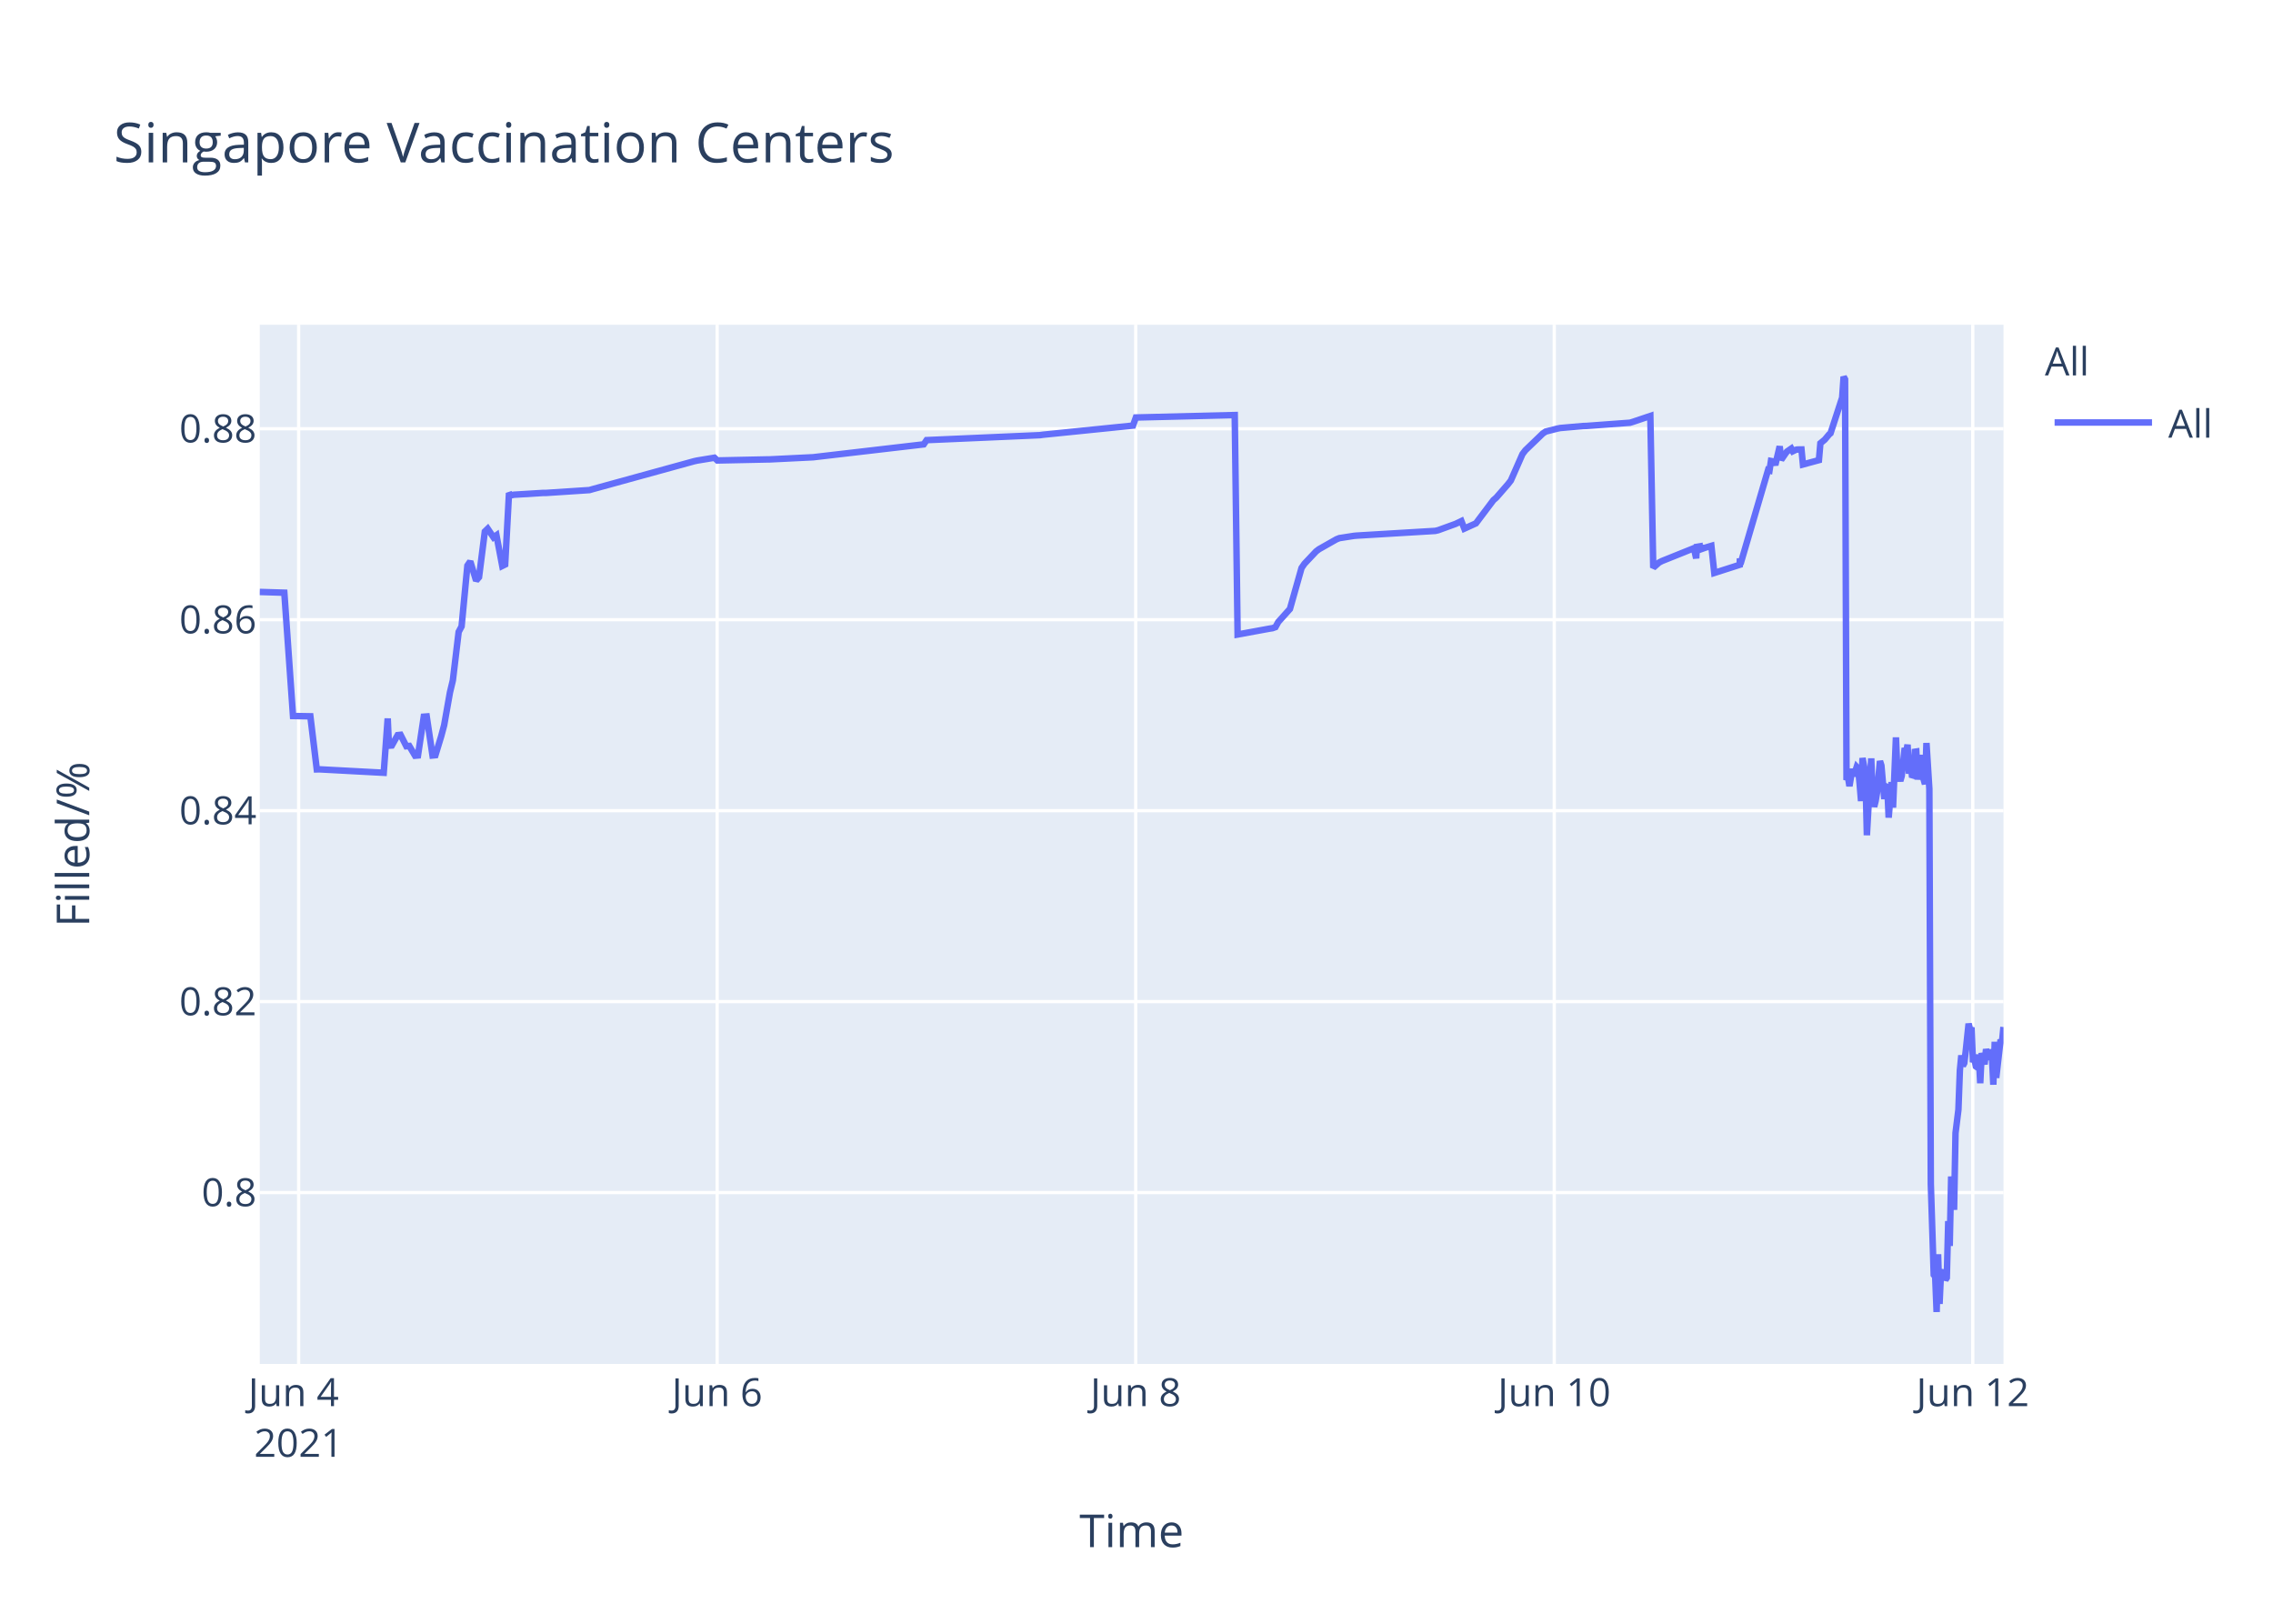
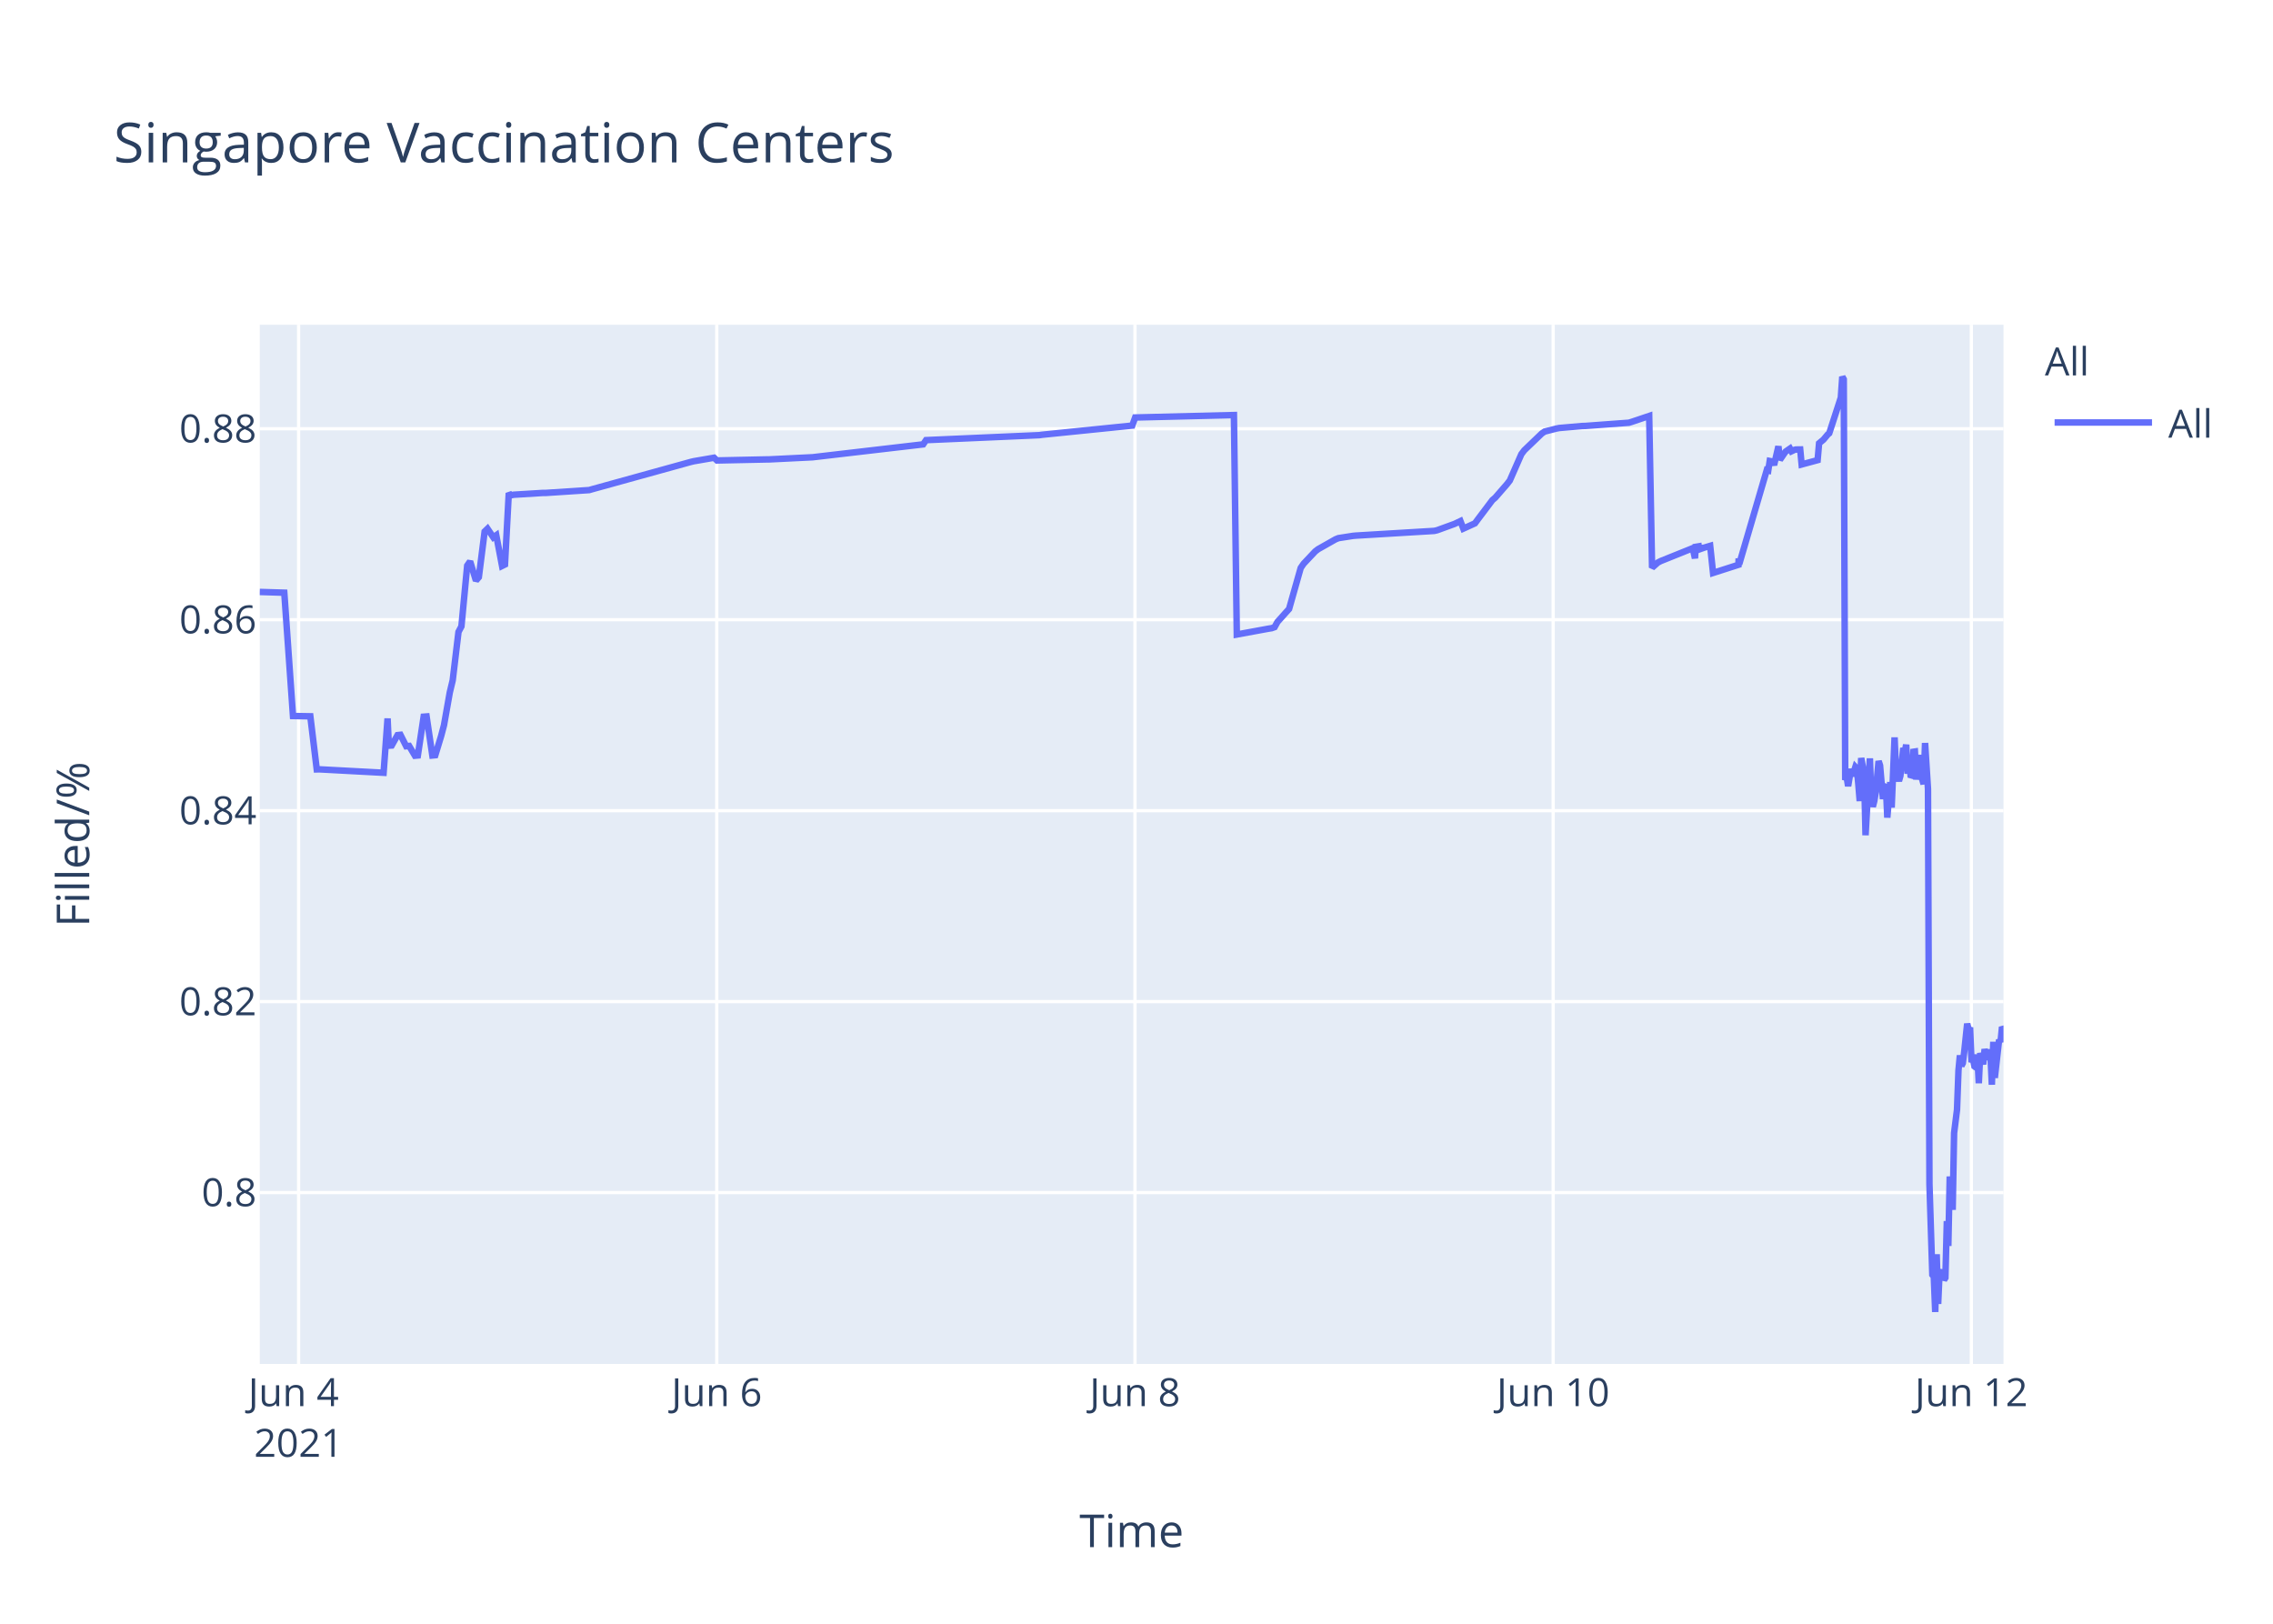
<svg xmlns="http://www.w3.org/2000/svg" class="main-svg" width="700" height="500" style="" viewBox="0 0 700 500">
  <rect x="0" y="0" width="700" height="500" style="fill: rgb(255, 255, 255); fill-opacity: 1;" />
-   <defs id="defs-8dec0e">
+   <defs id="defs-eb055a">
    <g class="clips">
-       <clipPath id="clip8dec0exyplot" class="plotclip">
+       <clipPath id="clipeb055axyplot" class="plotclip">
        <rect width="537" height="320" />
      </clipPath>
-       <clipPath class="axesclip" id="clip8dec0ex">
+       <clipPath class="axesclip" id="clipeb055ax">
        <rect x="80" y="0" width="537" height="500" />
      </clipPath>
-       <clipPath class="axesclip" id="clip8dec0ey">
+       <clipPath class="axesclip" id="clipeb055ay">
        <rect x="0" y="100" width="700" height="320" />
      </clipPath>
-       <clipPath class="axesclip" id="clip8dec0exy">
+       <clipPath class="axesclip" id="clipeb055axy">
        <rect x="80" y="100" width="537" height="320" />
      </clipPath>
    </g>
    <g class="gradients" />
  </defs>
  <g class="bglayer">
    <rect class="bg" x="80" y="100" width="537" height="320" style="fill: rgb(229, 236, 246); fill-opacity: 1; stroke-width: 0;" />
  </g>
  <g class="layer-below">
    <g class="imagelayer" />
    <g class="shapelayer" />
  </g>
  <g class="cartesianlayer">
    <g class="subplot xy">
      <g class="layer-subplot">
        <g class="shapelayer" />
        <g class="imagelayer" />
      </g>
      <g class="gridlayer">
        <g class="x">
-           <path class="xgrid crisp" transform="translate(91.97,0)" d="M0,100v320" style="stroke: rgb(255, 255, 255); stroke-opacity: 1; stroke-width: 1px;" />
-           <path class="xgrid crisp" transform="translate(220.86,0)" d="M0,100v320" style="stroke: rgb(255, 255, 255); stroke-opacity: 1; stroke-width: 1px;" />
-           <path class="xgrid crisp" transform="translate(349.76,0)" d="M0,100v320" style="stroke: rgb(255, 255, 255); stroke-opacity: 1; stroke-width: 1px;" />
-           <path class="xgrid crisp" transform="translate(478.65,0)" d="M0,100v320" style="stroke: rgb(255, 255, 255); stroke-opacity: 1; stroke-width: 1px;" />
-           <path class="xgrid crisp" transform="translate(607.54,0)" d="M0,100v320" style="stroke: rgb(255, 255, 255); stroke-opacity: 1; stroke-width: 1px;" />
+           <path class="xgrid crisp" transform="translate(91.96,0)" d="M0,100v320" style="stroke: rgb(255, 255, 255); stroke-opacity: 1; stroke-width: 1px;" />
+           <path class="xgrid crisp" transform="translate(220.74,0)" d="M0,100v320" style="stroke: rgb(255, 255, 255); stroke-opacity: 1; stroke-width: 1px;" />
+           <path class="xgrid crisp" transform="translate(349.53,0)" d="M0,100v320" style="stroke: rgb(255, 255, 255); stroke-opacity: 1; stroke-width: 1px;" />
+           <path class="xgrid crisp" transform="translate(478.32,0)" d="M0,100v320" style="stroke: rgb(255, 255, 255); stroke-opacity: 1; stroke-width: 1px;" />
+           <path class="xgrid crisp" transform="translate(607.1,0)" d="M0,100v320" style="stroke: rgb(255, 255, 255); stroke-opacity: 1; stroke-width: 1px;" />
        </g>
        <g class="y">
          <path class="ygrid crisp" transform="translate(0,367.23)" d="M80,0h537" style="stroke: rgb(255, 255, 255); stroke-opacity: 1; stroke-width: 1px;" />
          <path class="ygrid crisp" transform="translate(0,308.43)" d="M80,0h537" style="stroke: rgb(255, 255, 255); stroke-opacity: 1; stroke-width: 1px;" />
          <path class="ygrid crisp" transform="translate(0,249.63)" d="M80,0h537" style="stroke: rgb(255, 255, 255); stroke-opacity: 1; stroke-width: 1px;" />
          <path class="ygrid crisp" transform="translate(0,190.83)" d="M80,0h537" style="stroke: rgb(255, 255, 255); stroke-opacity: 1; stroke-width: 1px;" />
          <path class="ygrid crisp" transform="translate(0,132.03)" d="M80,0h537" style="stroke: rgb(255, 255, 255); stroke-opacity: 1; stroke-width: 1px;" />
        </g>
      </g>
      <g class="zerolinelayer" />
      <path class="xlines-below" />
      <path class="ylines-below" />
      <g class="overlines-below" />
      <g class="xaxislayer-below" />
      <g class="yaxislayer-below" />
      <g class="overaxes-below" />
-       <g class="plot" transform="translate(80,100)" clip-path="url('#clip8dec0exyplot')">
+       <g class="plot" transform="translate(80,100)" clip-path="url('#clipeb055axyplot')">
        <g class="scatterlayer mlayer">
-           <g class="trace scatter trace2c6135" style="stroke-miterlimit: 2; opacity: 1;">
+           <g class="trace scatter trace42eb11" style="stroke-miterlimit: 2; opacity: 1;">
            <g class="fills" />
            <g class="errorbars" />
            <g class="lines">
-               <path class="js-line" d="M0,82.28L7.56,82.51L10.24,120.48L15.58,120.57L17.56,136.92L18.4,136.9L38.17,137.96L39.4,121.23L39.77,129.62L40.67,129.56L42.46,126.37L43.35,126.27L45.14,129.79L46.04,129.7L47.83,132.71L48.72,132.63L50.51,120.69L51.41,120.62L53.2,132.64L54.09,132.55L55.88,126.68L56.78,123.32L58.57,113.21L59.46,109.51L61.25,94.58L62.15,92.89L63.94,74.17L64.83,72.87L66.62,78.78L67.52,77.73L69.31,63.68L70.2,62.82L71.99,65.47L72.89,64.83L74.68,74.27L75.57,73.83L76.76,51.83L77.36,52.53L78.26,52.34L87.21,51.79L88.11,51.79L101.53,50.91L102.42,50.65L133.75,42.03L134.65,41.83L140.02,40.95L140.92,41.79L156.13,41.47L157.03,41.46L170.45,40.8L171.35,40.69L204.47,36.83L205.36,35.53L240.27,34L241.17,33.87L268.92,31.05L269.81,28.56L300.25,27.81L301.14,95.38L311.02,93.57L311.88,93.44L312.78,93.12L313.67,91.51L316.36,88.51L317.25,87.52L320.83,74.89L321.73,73.59L325.31,69.79L326.21,69.11L331.57,66.07L332.47,65.71L336.95,65.01L337.84,64.93L362.01,63.48L362.9,63.27L368.27,61.32L369.17,60.89L370.06,60.46L370.96,62.78L374.54,61.15L375.44,59.94L379.91,54.01L380.8,53.24L384.38,49.13L385.28,47.98L388.86,39.84L389.76,38.66L395.12,33.5L396.02,32.89L399.6,31.98L400.5,31.8L407.66,31.18L408.55,31.16L421.98,30.17L422.87,29.9L428.24,28.09L429.14,74.81L430.93,73.22L431.82,72.76L440.78,69.16L441.67,68.8L442.36,71.93L442.57,68.39L443.42,68.25L443.46,69.25L444.32,67.95L444.36,68.94L445.25,68.62L447.04,68.09L447.94,76.43L455.78,73.91L455.81,72.31L455.85,72.03L455.99,73.74L464.5,44.74L464.94,44.87L465.39,41.95L466.29,42.12L466.73,43.2L468.08,37.43L468.53,41.6L469.87,39.66L470.32,39.05L471.66,38.13L472.11,38.96L473,38.53L473.45,38.42L474.79,38.4L475.24,43.02L480.16,41.69L480.61,36.5L481.5,35.76L481.95,35.39L483.29,33.79L483.74,33.41L487.32,22.43L487.77,16L488.21,16.8L488.66,140.18L489.11,139.22L489.56,142.07L490.45,136.79L490.9,138.99L491.8,136.15L492.25,136.63L492.69,141.25L493.14,146.68L493.59,133.42L494.48,138.09L494.93,157.2L496.27,133.53L496.72,145.44L497.17,148.42L497.61,146.68L498.06,144.02L498.96,134.36L499.4,135.71L500.3,146.05L500.75,142.1L501.2,141.74L501.64,151.77L502.54,140.84L502.98,148.68L503.88,127.07L504.33,137.58L505.22,140.49L505.67,138.92L506.57,130.34L507.01,131.67L507.46,129.31L507.91,138.25L508.36,134.05L508.8,138.68L509.25,138.81L509.7,131.49L510.15,131.42L510.59,140.05L511.49,132.48L511.94,138.41L512.83,141.46L513.28,128.79L514.17,142.96L514.62,264.58L515.52,292.55L515.97,293.12L516.41,304L516.86,286.22L517.31,301.52L517.76,291.75L518.2,292.1L518.65,291.07L519.1,294.16L519.54,293.46L519.99,276.02L520.44,283.67L520.89,262.28L521.78,272.54L522.23,248.89L523.12,241.71L523.57,229.6L524.02,224.98L524.47,228.24L524.92,227.36L525.36,223.79L526.26,215.22L526.71,217.06L527.15,216.4L527.6,227.08L528.05,226.08L528.5,228.38L528.94,228.68L529.39,224.72L529.84,233.57L530.29,224.28L531.18,227.75L531.63,223.07L532.52,226.33L532.97,223.26L533.42,224.52L533.87,234.01L534.31,220.81L534.76,231.91L536.11,220.15L536.55,220.86L537,216.25" style="vector-effect: non-scaling-stroke; fill: none; stroke: rgb(99, 110, 250); stroke-opacity: 1; stroke-width: 2px; opacity: 1;" />
+               <path class="js-line" d="M0,82.28L7.55,82.51L10.23,120.48L15.57,120.57L17.55,136.92L18.38,136.9L38.13,137.96L39.36,121.23L39.74,129.62L40.63,129.56L42.42,126.37L43.32,126.27L45.1,129.79L46,129.7L47.79,132.71L48.68,132.63L50.47,120.69L51.37,120.62L53.15,132.64L54.05,132.55L55.84,126.68L56.73,123.32L58.52,113.21L59.41,109.51L61.2,94.58L62.1,92.89L63.88,74.17L64.78,72.87L66.57,78.78L67.46,77.73L69.25,63.68L70.14,62.82L71.93,65.47L72.83,64.83L74.62,74.27L75.51,73.83L76.69,51.83L77.3,52.53L78.19,52.34L87.14,51.79L88.03,51.79L101.45,50.91L102.34,50.65L132.75,42.24L133.64,42.03L139.91,40.95L140.8,41.79L156,41.47L156.9,41.46L170.31,40.8L171.2,40.69L204.3,36.83L205.19,35.53L240.07,34L240.96,33.87L268.69,31.05L269.59,28.56L300,27.81L300.89,95.38L310.76,93.57L311.62,93.44L312.52,93.12L313.41,91.51L316.09,88.51L316.99,87.52L320.57,74.89L321.46,73.59L325.04,69.79L325.93,69.11L331.3,66.07L332.19,65.71L336.67,65.01L337.56,64.93L361.71,63.48L362.6,63.27L367.96,61.32L368.86,60.89L369.76,60.46L370.65,62.78L374.23,61.15L375.12,59.94L379.59,54.01L380.49,53.24L384.06,49.13L384.96,47.98L388.53,39.84L389.43,38.66L394.8,33.5L395.69,32.89L399.27,31.98L400.16,31.8L407.32,31.18L408.21,31.16L421.63,30.17L422.52,29.9L427.89,28.09L428.78,74.81L430.57,73.22L431.46,72.76L440.41,69.16L441.3,68.8L441.99,71.93L442.2,68.39L443.05,68.25L443.09,69.25L443.94,67.95L443.99,68.94L444.88,68.62L446.67,68.09L447.56,76.43L455.39,73.91L455.43,72.31L455.47,72.03L455.61,73.74L464.11,44.74L464.56,44.87L465.01,41.95L465.9,42.12L466.35,43.2L467.69,37.43L468.14,41.6L469.47,39.66L469.92,39.05L471.26,38.13L471.71,38.96L472.61,38.53L473.05,38.42L474.4,38.4L474.84,43.02L479.76,41.69L480.21,36.5L481.1,35.76L481.55,35.39L482.89,33.79L483.34,33.41L486.91,22.43L487.36,16L487.81,16.8L488.26,140.18L488.7,139.22L489.15,142.07L490.04,136.79L490.49,138.99L491.39,136.15L491.84,136.63L492.28,141.25L492.73,146.68L493.18,133.42L494.07,138.09L494.52,157.2L495.86,133.53L496.3,145.44L496.75,148.42L497.2,146.68L497.65,144.02L498.54,134.36L498.99,135.71L499.88,146.05L500.33,142.1L500.78,141.74L501.22,151.77L502.12,140.84L502.56,148.68L503.46,127.07L503.91,137.58L504.8,140.49L505.25,138.92L506.14,130.34L506.59,131.67L507.04,129.31L507.48,138.25L507.93,134.05L508.38,138.68L508.83,138.81L509.27,131.49L509.72,131.42L510.17,140.05L511.06,132.48L511.51,138.41L512.4,141.46L512.85,128.79L513.75,142.96L514.2,264.58L515.09,292.55L515.54,293.12L515.98,304L516.43,286.22L516.88,301.52L517.32,291.75L517.77,292.1L518.22,291.07L518.67,294.16L519.11,293.46L519.56,276.02L520.01,283.67L520.45,262.28L521.35,272.54L521.79,248.89L522.69,241.71L523.14,229.6L523.58,224.98L524.03,228.24L524.48,227.36L524.92,223.79L525.82,215.22L526.27,217.06L526.71,216.4L527.16,227.08L527.61,226.08L528.06,228.38L528.5,228.68L528.95,224.72L529.4,233.57L529.84,224.28L530.74,227.75L531.19,223.07L532.08,226.33L532.53,223.26L532.97,224.52L533.42,234.01L533.87,220.81L534.32,231.91L535.66,220.15L536.1,220.86L536.55,216.25L537,216.87" style="vector-effect: non-scaling-stroke; fill: none; stroke: rgb(99, 110, 250); stroke-opacity: 1; stroke-width: 2px; opacity: 1;" />
            </g>
            <g class="points" />
            <g class="text" />
          </g>
        </g>
      </g>
      <g class="overplot" />
      <path class="xlines-above crisp" d="M0,0" style="fill: none;" />
      <path class="ylines-above crisp" d="M0,0" style="fill: none;" />
      <g class="overlines-above" />
      <g class="xaxislayer-above">
        <g class="xtick">
-           <text text-anchor="middle" x="0" y="433" transform="translate(91.97,0)" style="font-family: 'Open Sans', verdana, arial, sans-serif; font-size: 12px; fill: rgb(42, 63, 95); fill-opacity: 1; white-space: pre;">
+           <text text-anchor="middle" x="0" y="433" transform="translate(91.96,0)" style="font-family: 'Open Sans', verdana, arial, sans-serif; font-size: 12px; fill: rgb(42, 63, 95); fill-opacity: 1; white-space: pre;">
            <tspan class="line" dy="0em" x="0" y="433">Jun 4</tspan>
            <tspan class="line" dy="1.3em" x="0" y="433">2021</tspan>
          </text>
        </g>
        <g class="xtick">
-           <text text-anchor="middle" x="0" y="433" transform="translate(220.86,0)" style="font-family: 'Open Sans', verdana, arial, sans-serif; font-size: 12px; fill: rgb(42, 63, 95); fill-opacity: 1; white-space: pre;">Jun 6</text>
+           <text text-anchor="middle" x="0" y="433" transform="translate(220.74,0)" style="font-family: 'Open Sans', verdana, arial, sans-serif; font-size: 12px; fill: rgb(42, 63, 95); fill-opacity: 1; white-space: pre;">Jun 6</text>
        </g>
        <g class="xtick">
-           <text text-anchor="middle" x="0" y="433" transform="translate(349.76,0)" style="font-family: 'Open Sans', verdana, arial, sans-serif; font-size: 12px; fill: rgb(42, 63, 95); fill-opacity: 1; white-space: pre;">Jun 8</text>
+           <text text-anchor="middle" x="0" y="433" transform="translate(349.53,0)" style="font-family: 'Open Sans', verdana, arial, sans-serif; font-size: 12px; fill: rgb(42, 63, 95); fill-opacity: 1; white-space: pre;">Jun 8</text>
        </g>
        <g class="xtick">
-           <text text-anchor="middle" x="0" y="433" transform="translate(478.65,0)" style="font-family: 'Open Sans', verdana, arial, sans-serif; font-size: 12px; fill: rgb(42, 63, 95); fill-opacity: 1; white-space: pre;">Jun 10</text>
+           <text text-anchor="middle" x="0" y="433" transform="translate(478.32,0)" style="font-family: 'Open Sans', verdana, arial, sans-serif; font-size: 12px; fill: rgb(42, 63, 95); fill-opacity: 1; white-space: pre;">Jun 10</text>
        </g>
        <g class="xtick">
-           <text text-anchor="middle" x="0" y="433" transform="translate(607.54,0)" style="font-family: 'Open Sans', verdana, arial, sans-serif; font-size: 12px; fill: rgb(42, 63, 95); fill-opacity: 1; white-space: pre;">Jun 12</text>
+           <text text-anchor="middle" x="0" y="433" transform="translate(607.1,0)" style="font-family: 'Open Sans', verdana, arial, sans-serif; font-size: 12px; fill: rgb(42, 63, 95); fill-opacity: 1; white-space: pre;">Jun 12</text>
        </g>
      </g>
      <g class="yaxislayer-above">
        <g class="ytick">
          <text text-anchor="end" x="79" y="4.2" transform="translate(0,367.23)" style="font-family: 'Open Sans', verdana, arial, sans-serif; font-size: 12px; fill: rgb(42, 63, 95); fill-opacity: 1; white-space: pre;">0.8</text>
        </g>
        <g class="ytick">
          <text text-anchor="end" x="79" y="4.2" transform="translate(0,308.43)" style="font-family: 'Open Sans', verdana, arial, sans-serif; font-size: 12px; fill: rgb(42, 63, 95); fill-opacity: 1; white-space: pre;">0.82</text>
        </g>
        <g class="ytick">
          <text text-anchor="end" x="79" y="4.2" transform="translate(0,249.63)" style="font-family: 'Open Sans', verdana, arial, sans-serif; font-size: 12px; fill: rgb(42, 63, 95); fill-opacity: 1; white-space: pre;">0.84</text>
        </g>
        <g class="ytick">
          <text text-anchor="end" x="79" y="4.2" transform="translate(0,190.83)" style="font-family: 'Open Sans', verdana, arial, sans-serif; font-size: 12px; fill: rgb(42, 63, 95); fill-opacity: 1; white-space: pre;">0.86</text>
        </g>
        <g class="ytick">
          <text text-anchor="end" x="79" y="4.2" transform="translate(0,132.03)" style="font-family: 'Open Sans', verdana, arial, sans-serif; font-size: 12px; fill: rgb(42, 63, 95); fill-opacity: 1; white-space: pre;">0.88</text>
        </g>
      </g>
      <g class="overaxes-above" />
    </g>
  </g>
  <g class="polarlayer" />
  <g class="ternarylayer" />
  <g class="geolayer" />
  <g class="funnelarealayer" />
  <g class="pielayer" />
  <g class="treemaplayer" />
  <g class="sunburstlayer" />
  <g class="glimages" />
-   <defs id="topdefs-8dec0e">
+   <defs id="topdefs-eb055a">
    <g class="clips" />
-     <clipPath id="legend8dec0e">
+     <clipPath id="legendeb055a">
      <rect width="60" height="45" x="0" y="0" />
    </clipPath>
  </defs>
  <g class="layer-above">
    <g class="imagelayer" />
    <g class="shapelayer" />
  </g>
  <g class="infolayer">
    <g class="legend" pointer-events="all" transform="translate(627.74,100)">
      <rect class="bg" shape-rendering="crispEdges" width="60" height="45" x="0" y="0" style="stroke: rgb(68, 68, 68); stroke-opacity: 1; fill: rgb(255, 255, 255); fill-opacity: 1; stroke-width: 0px;" />
-       <g class="scrollbox" transform="" clip-path="url('#legend8dec0e')">
+       <g class="scrollbox" transform="" clip-path="url('#legendeb055a')">
        <text class="legendtitletext" text-anchor="start" x="2" y="15.6" style="font-family: 'Open Sans', verdana, arial, sans-serif; font-size: 12px; fill: rgb(42, 63, 95); fill-opacity: 1; white-space: pre;">All</text>
        <g class="groups" transform="">
          <g class="traces" transform="translate(0,30.1)" style="opacity: 1;">
            <text class="legendtext" text-anchor="start" x="40" y="4.68" style="font-family: 'Open Sans', verdana, arial, sans-serif; font-size: 12px; fill: rgb(42, 63, 95); fill-opacity: 1; white-space: pre;">All</text>
            <g class="layers" style="opacity: 1;">
              <g class="legendfill" />
              <g class="legendlines">
                <path class="js-line" d="M5,0h30" style="fill: none; stroke: rgb(99, 110, 250); stroke-opacity: 1; stroke-width: 2px;" />
              </g>
              <g class="legendsymbols">
                <g class="legendpoints" />
              </g>
            </g>
            <rect class="legendtoggle" x="0" y="-9.5" width="54.891" height="19" style="fill: rgb(0, 0, 0); fill-opacity: 0;" />
          </g>
        </g>
      </g>
      <rect class="scrollbar" rx="20" ry="3" width="0" height="0" x="0" y="0" style="fill: rgb(128, 139, 164); fill-opacity: 1;" />
    </g>
    <g class="g-gtitle">
      <text class="gtitle" x="35" y="50" text-anchor="start" dy="0em" style="font-family: 'Open Sans', verdana, arial, sans-serif; font-size: 17px; fill: rgb(42, 63, 95); opacity: 1; font-weight: normal; white-space: pre;">Singapore Vaccination Centers</text>
    </g>
    <g class="g-xtitle">
      <text class="xtitle" x="348.5" y="476.409" text-anchor="middle" style="font-family: 'Open Sans', verdana, arial, sans-serif; font-size: 14px; fill: rgb(42, 63, 95); opacity: 1; font-weight: normal; white-space: pre;">Time</text>
    </g>
    <g class="g-ytitle">
      <text class="ytitle" transform="rotate(-90,27.48125,260)" x="27.481" y="260" text-anchor="middle" style="font-family: 'Open Sans', verdana, arial, sans-serif; font-size: 14px; fill: rgb(42, 63, 95); opacity: 1; font-weight: normal; white-space: pre;">Filled/%</text>
    </g>
  </g>
</svg>
